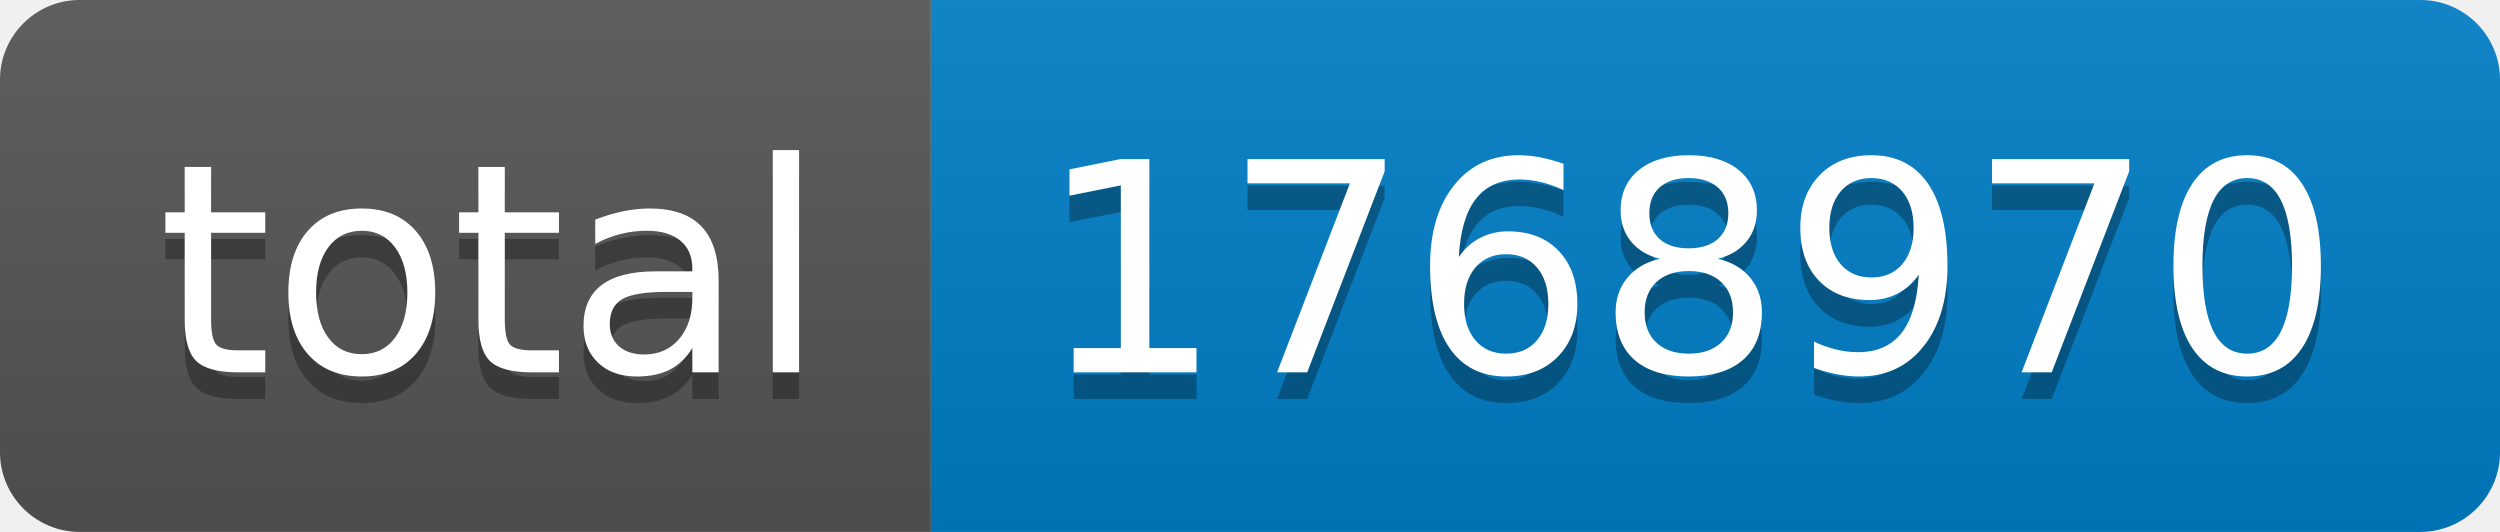
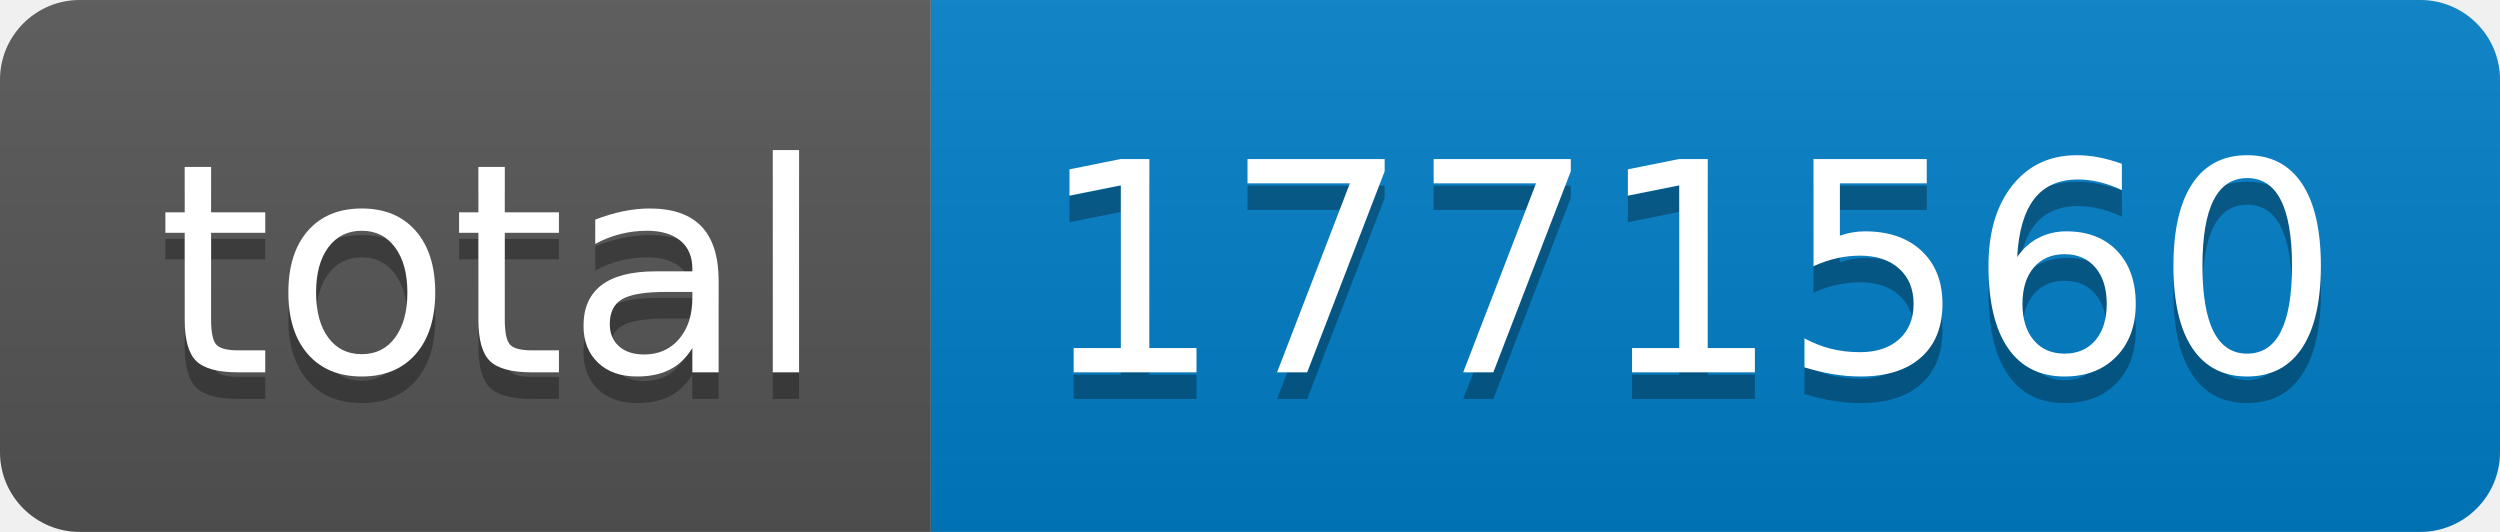
- <svg xmlns="http://www.w3.org/2000/svg" width="94" height="20" role="img" aria-label="total: 1768970">
+ <svg xmlns="http://www.w3.org/2000/svg" width="94" height="20" role="img" aria-label="total: 1771560">
  <linearGradient id="s" x2="0" y2="100%">
    <stop offset="0" stop-color="#bbb" stop-opacity=".1" />
    <stop offset="1" stop-opacity=".1" />
  </linearGradient>
  <clipPath id="r">
    <rect width="94" height="20" rx="3" fill="#fff" />
  </clipPath>
  <g clip-path="url(#r)">
    <rect width="35" height="20" fill="#555" />
    <rect x="35" width="59" height="20" fill="#007ec6" />
    <rect width="94" height="20" fill="url(#s)" />
  </g>
  <g fill="#fff" text-anchor="middle" font-family="Verdana,Geneva,DejaVu Sans,sans-serif" text-rendering="geometricPrecision" font-size="110">
    <text aria-hidden="true" x="185" y="150" fill="#010101" fill-opacity=".3" transform="scale(.1)" textLength="250">total</text>
    <text x="185" y="140" transform="scale(.1)" fill="#fff" textLength="250">total</text>
-     <text aria-hidden="true" x="635" y="150" fill="#010101" fill-opacity=".3" transform="scale(.1)" textLength="490">1768970</text>
-     <text x="635" y="140" transform="scale(.1)" fill="#fff" textLength="490">1768970</text>
+     <text aria-hidden="true" x="635" y="150" fill="#010101" fill-opacity=".3" transform="scale(.1)" textLength="490">1771560</text>
+     <text x="635" y="140" transform="scale(.1)" fill="#fff" textLength="490">1771560</text>
  </g>
</svg>
